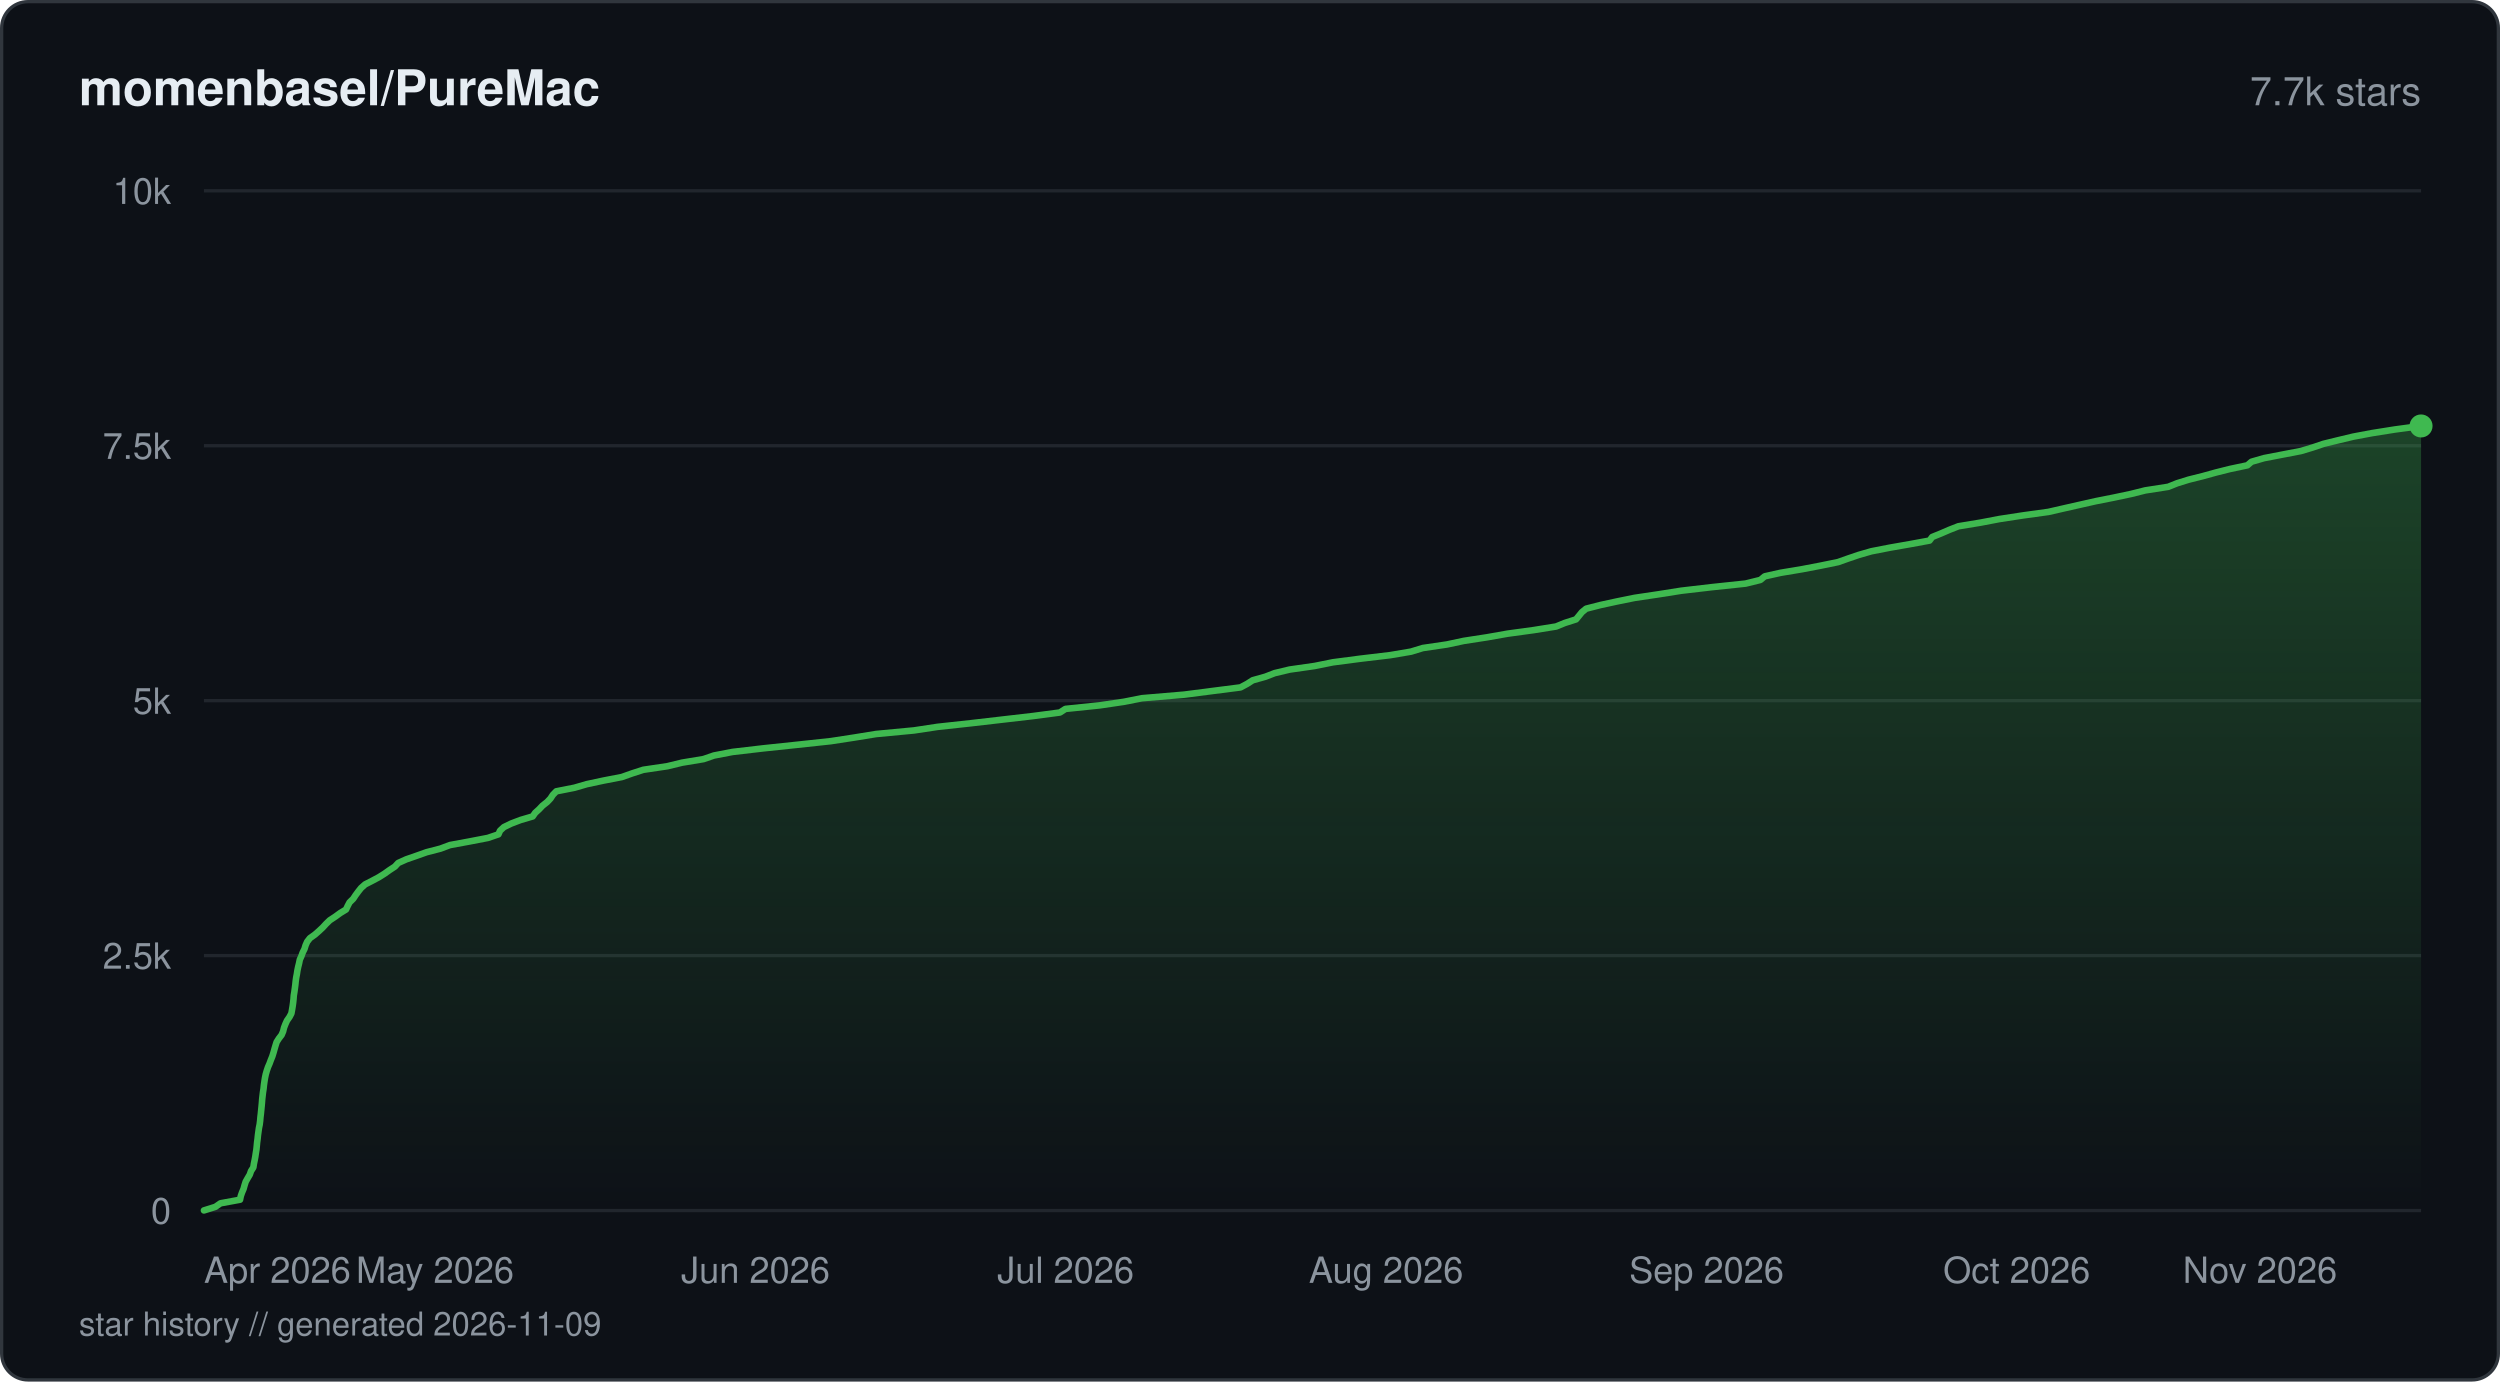
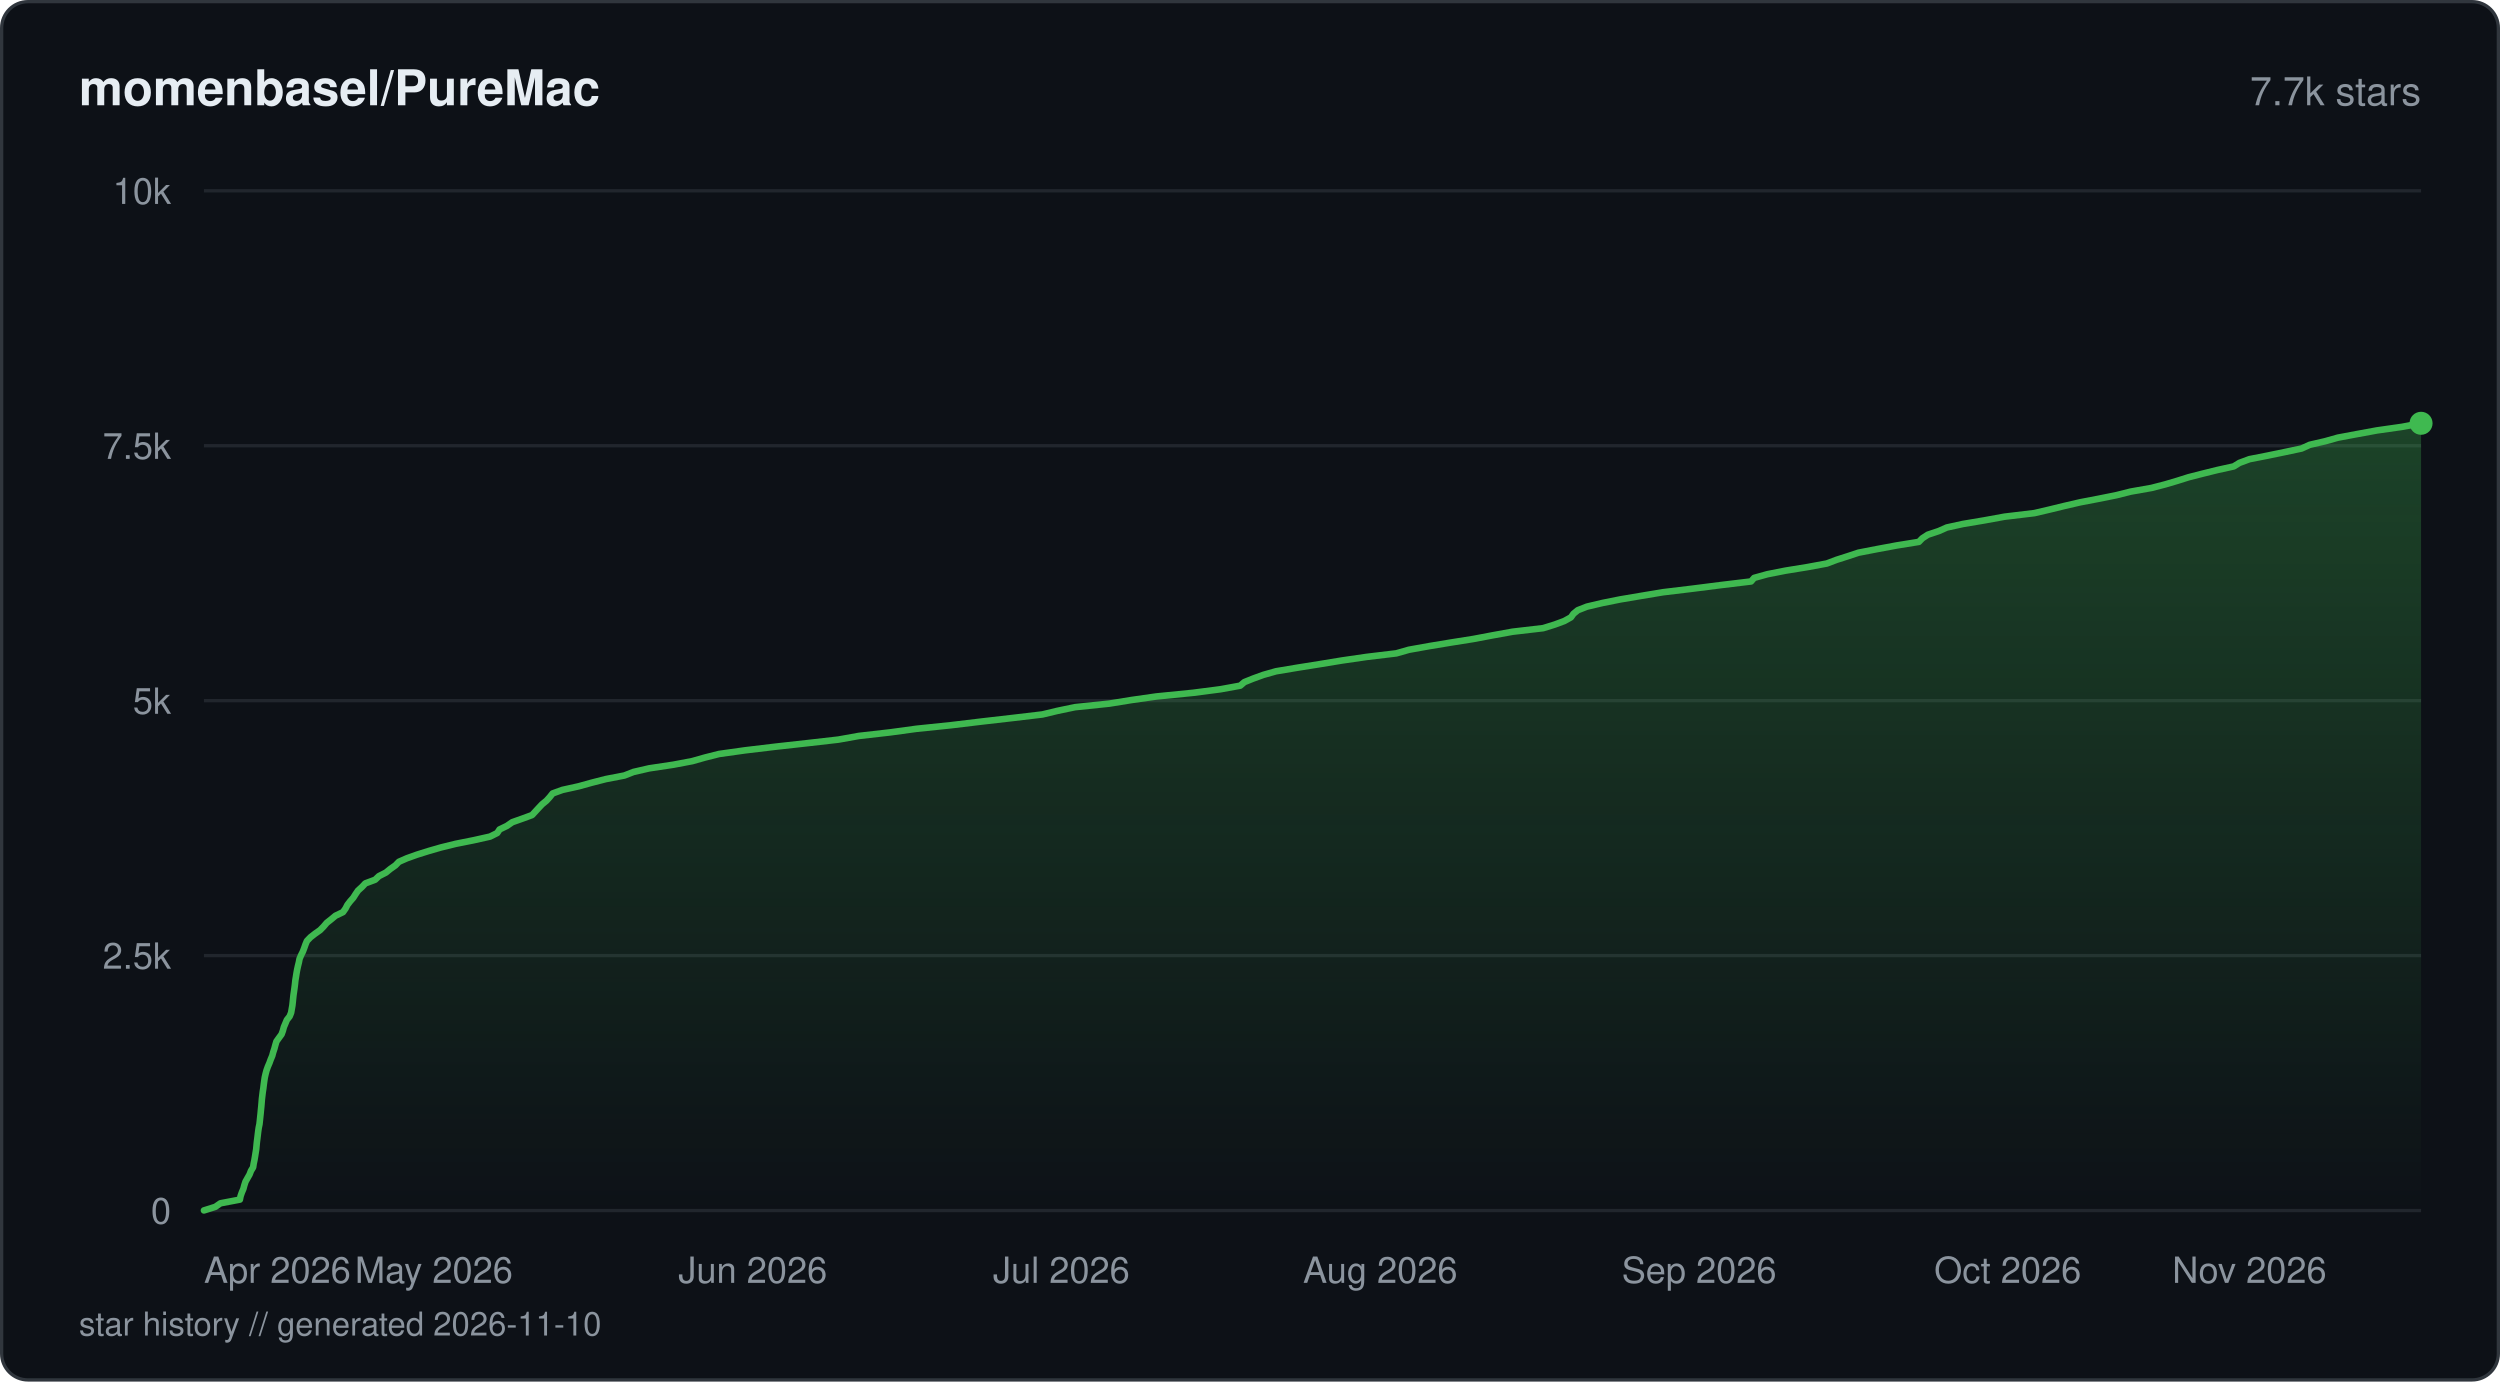
<svg xmlns="http://www.w3.org/2000/svg" viewBox="0 0 760 420" width="760" height="420" fill="none">
  <defs>
    <linearGradient id="fill-starhistorydarksvg" x1="0" y1="0" x2="0" y2="1">
      <stop offset="0%" stop-color="#3fb950" stop-opacity="0.3" />
      <stop offset="100%" stop-color="#3fb950" stop-opacity="0" />
    </linearGradient>
  </defs>
  <rect x="0.5" y="0.5" width="759" height="419" rx="8" fill="#0d1117" stroke="#30363d" stroke-width="1" />
  <text x="24" y="32" fill="#e6edf3" font-family="-apple-system, BlinkMacSystemFont, 'Segoe UI', Helvetica, Arial, sans-serif" font-size="15" font-weight="600">momenbasel/PureMac</text>
  <text x="736" y="32" fill="#8b949e" font-family="-apple-system, BlinkMacSystemFont, 'Segoe UI', Helvetica, Arial, sans-serif" font-size="12" text-anchor="end">7.7k stars</text>
  <line x1="62" y1="368" x2="736" y2="368" stroke="#21262d" stroke-width="1" />
  <text x="52" y="372" fill="#8b949e" font-family="-apple-system, BlinkMacSystemFont, 'Segoe UI', Helvetica, Arial, sans-serif" font-size="11" text-anchor="end">0</text>
  <line x1="62" y1="290.5" x2="736" y2="290.5" stroke="#21262d" stroke-width="1" />
  <text x="52" y="294.5" fill="#8b949e" font-family="-apple-system, BlinkMacSystemFont, 'Segoe UI', Helvetica, Arial, sans-serif" font-size="11" text-anchor="end">2.5k</text>
  <line x1="62" y1="213" x2="736" y2="213" stroke="#21262d" stroke-width="1" />
  <text x="52" y="217" fill="#8b949e" font-family="-apple-system, BlinkMacSystemFont, 'Segoe UI', Helvetica, Arial, sans-serif" font-size="11" text-anchor="end">5k</text>
  <line x1="62" y1="135.5" x2="736" y2="135.5" stroke="#21262d" stroke-width="1" />
  <text x="52" y="139.5" fill="#8b949e" font-family="-apple-system, BlinkMacSystemFont, 'Segoe UI', Helvetica, Arial, sans-serif" font-size="11" text-anchor="end">7.5k</text>
  <line x1="62" y1="58" x2="736" y2="58" stroke="#21262d" stroke-width="1" />
  <text x="52" y="62" fill="#8b949e" font-family="-apple-system, BlinkMacSystemFont, 'Segoe UI', Helvetica, Arial, sans-serif" font-size="11" text-anchor="end">10k</text>
-   <path d="M62 367.97 L65.48 366.88 L67.04 365.8 L72.97 364.71 L73.2 363.6 L73.58 362.51 L74.04 361.43 L74.34 360.34 L74.68 359.26 L75.29 358.17 L75.93 357.09 L76.31 356 L77.02 354.89 L77.18 353.8 L77.41 352.72 L77.61 351.63 L77.77 350.55 L77.95 349.46 L78.06 348.38 L78.16 347.29 L78.31 346.18 L78.42 345.09 L78.57 344.01 L78.72 342.92 L78.94 341.84 L79.08 340.75 L79.17 339.67 L79.3 338.58 L79.41 337.47 L79.52 336.38 L79.62 335.3 L79.7 334.21 L79.82 333.13 L79.95 332.04 L80.12 330.96 L80.23 329.87 L80.39 328.75 L80.56 327.67 L80.79 326.58 L81.1 325.5 L81.47 324.41 L81.94 323.33 L82.34 322.24 L82.78 321.16 L83.13 320.04 L83.43 318.96 L83.75 317.87 L84.09 316.79 L84.78 315.7 L85.61 314.62 L86.07 313.53 L86.34 312.42 L86.76 311.33 L87.25 310.25 L88.01 309.16 L88.58 308.08 L88.78 306.99 L88.96 305.91 L89.11 304.82 L89.23 303.71 L89.31 302.62 L89.49 301.54 L89.64 300.45 L89.78 299.37 L89.89 298.28 L90.04 297.2 L90.25 296.11 L90.42 295 L90.65 293.91 L90.92 292.83 L91.14 291.74 L91.63 290.65 L92.02 289.57 L92.56 288.49 L92.89 287.4 L93.38 286.28 L94.22 285.2 L95.74 284.11 L96.97 283.03 L98.13 281.94 L99.12 280.86 L100.24 279.77 L101.88 278.69 L103.42 277.57 L105.19 276.49 L105.7 275.4 L106.27 274.32 L107.38 273.23 L108.09 272.15 L108.89 271.06 L109.77 269.95 L110.99 268.86 L113.1 267.78 L115.15 266.69 L116.87 265.61 L118.4 264.52 L120.05 263.44 L121.05 262.35 L123.51 261.24 L126.65 260.15 L129.69 259.07 L133.91 257.98 L136.78 256.9 L142.7 255.81 L148.31 254.73 L151.52 253.64 L152.01 252.53 L153.18 251.44 L155.41 250.36 L158.27 249.27 L161.94 248.19 L162.7 247.1 L163.89 246.02 L164.92 244.93 L166.34 243.81 L167.36 242.73 L168.07 241.64 L169.12 240.56 L174.65 239.47 L178.36 238.39 L183.45 237.3 L189.04 236.22 L192.21 235.1 L195.55 234.02 L202.88 232.93 L207.34 231.85 L213.89 230.76 L217.02 229.68 L222.67 228.59 L231.93 227.51 L242.54 226.39 L252.57 225.31 L259.68 224.22 L266.33 223.14 L277.86 222.05 L284.99 220.97 L295.01 219.88 L304.61 218.77 L314.04 217.68 L322.21 216.6 L323.89 215.51 L334.31 214.43 L341.69 213.34 L347.13 212.26 L360 211.17 L368.59 210.06 L377.11 208.97 L379.13 207.89 L380.83 206.8 L384.68 205.72 L387.5 204.63 L392.04 203.55 L399.65 202.46 L405.2 201.34 L413.45 200.26 L422.61 199.17 L428.97 198.09 L432.53 197 L439.88 195.92 L444.98 194.83 L452 193.75 L458.34 192.63 L466.25 191.55 L473.05 190.46 L475.69 189.38 L479.11 188.29 L480 187.21 L480.88 186.12 L482.19 185.04 L486.57 183.92 L491.55 182.84 L496.93 181.75 L504.19 180.67 L511.09 179.58 L520.35 178.5 L530.66 177.41 L535.16 176.3 L536.47 175.21 L541.31 174.13 L547.84 173.04 L553.49 171.96 L558.79 170.87 L561.84 169.79 L565.04 168.7 L568.89 167.59 L574.48 166.5 L580.64 165.42 L586.58 164.33 L587.39 163.25 L590.08 162.16 L592.57 161.08 L595.35 159.99 L602.14 158.87 L607.79 157.79 L614.91 156.7 L622.73 155.62 L627.49 154.53 L632.27 153.45 L637.1 152.36 L642.55 151.28 L647.84 150.16 L652.16 149.08 L659.15 147.99 L661.84 146.91 L665.35 145.82 L669.67 144.74 L673.61 143.65 L677.91 142.57 L683.21 141.45 L684.46 140.37 L688.24 139.28 L693.83 138.2 L699.49 137.11 L703.08 136.03 L706.29 134.94 L710.7 133.86 L715.38 132.74 L721.14 131.66 L728.01 130.57 L736 129.49 L736 368 L62 368 Z" fill="url(#fill-starhistorydarksvg)" />
-   <path d="M62 367.97 L65.48 366.88 L67.04 365.8 L72.97 364.71 L73.2 363.6 L73.58 362.51 L74.04 361.43 L74.34 360.34 L74.68 359.26 L75.29 358.17 L75.93 357.09 L76.31 356 L77.02 354.89 L77.18 353.8 L77.41 352.72 L77.61 351.63 L77.77 350.55 L77.95 349.46 L78.06 348.38 L78.16 347.29 L78.31 346.18 L78.42 345.09 L78.57 344.01 L78.72 342.92 L78.94 341.84 L79.08 340.75 L79.17 339.67 L79.3 338.58 L79.41 337.47 L79.52 336.38 L79.62 335.3 L79.7 334.21 L79.82 333.13 L79.95 332.04 L80.12 330.96 L80.23 329.87 L80.39 328.75 L80.56 327.67 L80.79 326.58 L81.1 325.5 L81.47 324.41 L81.94 323.33 L82.34 322.24 L82.78 321.16 L83.13 320.04 L83.43 318.96 L83.75 317.87 L84.09 316.79 L84.78 315.7 L85.61 314.62 L86.07 313.53 L86.34 312.42 L86.76 311.33 L87.25 310.25 L88.01 309.16 L88.58 308.08 L88.78 306.99 L88.96 305.91 L89.11 304.82 L89.23 303.71 L89.31 302.62 L89.49 301.54 L89.64 300.45 L89.78 299.37 L89.89 298.28 L90.04 297.2 L90.25 296.11 L90.42 295 L90.65 293.91 L90.92 292.83 L91.14 291.74 L91.63 290.65 L92.02 289.57 L92.56 288.49 L92.89 287.4 L93.38 286.28 L94.22 285.2 L95.74 284.11 L96.97 283.03 L98.13 281.94 L99.12 280.86 L100.24 279.77 L101.88 278.69 L103.42 277.57 L105.19 276.49 L105.7 275.4 L106.27 274.32 L107.38 273.23 L108.09 272.15 L108.89 271.06 L109.77 269.95 L110.99 268.86 L113.1 267.78 L115.15 266.69 L116.87 265.61 L118.4 264.52 L120.05 263.44 L121.05 262.35 L123.51 261.24 L126.65 260.15 L129.69 259.07 L133.91 257.98 L136.78 256.9 L142.7 255.81 L148.31 254.73 L151.52 253.64 L152.01 252.53 L153.18 251.44 L155.41 250.36 L158.27 249.27 L161.94 248.19 L162.7 247.1 L163.89 246.02 L164.92 244.93 L166.34 243.81 L167.36 242.73 L168.07 241.64 L169.12 240.56 L174.65 239.47 L178.36 238.39 L183.45 237.3 L189.04 236.22 L192.21 235.1 L195.55 234.02 L202.88 232.93 L207.34 231.85 L213.89 230.76 L217.02 229.68 L222.67 228.59 L231.93 227.51 L242.54 226.39 L252.57 225.31 L259.68 224.22 L266.33 223.14 L277.86 222.05 L284.99 220.97 L295.01 219.88 L304.61 218.77 L314.04 217.68 L322.21 216.6 L323.89 215.51 L334.31 214.43 L341.69 213.34 L347.13 212.26 L360 211.17 L368.59 210.06 L377.11 208.97 L379.13 207.89 L380.83 206.8 L384.68 205.72 L387.5 204.63 L392.04 203.55 L399.65 202.46 L405.2 201.34 L413.45 200.26 L422.61 199.17 L428.97 198.09 L432.53 197 L439.88 195.92 L444.98 194.83 L452 193.75 L458.34 192.63 L466.25 191.55 L473.05 190.46 L475.69 189.38 L479.11 188.29 L480 187.21 L480.88 186.12 L482.19 185.04 L486.57 183.92 L491.55 182.84 L496.93 181.75 L504.19 180.67 L511.09 179.58 L520.35 178.5 L530.66 177.41 L535.16 176.3 L536.47 175.21 L541.31 174.13 L547.84 173.04 L553.49 171.96 L558.79 170.87 L561.84 169.79 L565.04 168.7 L568.89 167.59 L574.48 166.5 L580.64 165.42 L586.58 164.33 L587.39 163.25 L590.08 162.16 L592.57 161.08 L595.35 159.99 L602.14 158.87 L607.79 157.79 L614.91 156.7 L622.73 155.62 L627.49 154.53 L632.27 153.45 L637.1 152.36 L642.55 151.28 L647.84 150.16 L652.16 149.08 L659.15 147.99 L661.84 146.91 L665.35 145.82 L669.67 144.74 L673.61 143.65 L677.91 142.57 L683.21 141.45 L684.46 140.37 L688.24 139.28 L693.83 138.2 L699.49 137.11 L703.08 136.03 L706.29 134.94 L710.7 133.86 L715.38 132.74 L721.14 131.66 L728.01 130.57 L736 129.49" stroke="#3fb950" stroke-width="2" stroke-linejoin="round" stroke-linecap="round" fill="none" />
-   <circle cx="736" cy="129.49" r="3.5" fill="#3fb950" />
+   <path d="M62 367.97 L65.46 366.88 L67.02 365.8 L72.92 364.68 L73.14 363.6 L73.52 362.51 L73.98 361.43 L74.28 360.31 L74.63 359.23 L75.24 358.14 L75.86 357.06 L76.29 355.94 L76.95 354.86 L77.11 353.77 L77.34 352.69 L77.53 351.57 L77.7 350.49 L77.88 349.4 L77.98 348.32 L78.09 347.2 L78.23 346.11 L78.36 345.03 L78.49 343.94 L78.65 342.83 L78.88 341.74 L79 340.66 L79.11 339.57 L79.23 338.46 L79.33 337.37 L79.44 336.29 L79.53 335.2 L79.62 334.09 L79.75 333 L79.88 331.92 L80.05 330.83 L80.18 329.72 L80.33 328.63 L80.49 327.55 L80.74 326.46 L81.04 325.34 L81.43 324.26 L81.9 323.17 L82.29 322.09 L82.76 320.97 L83.05 319.89 L83.41 318.8 L83.7 317.72 L84.03 316.6 L84.8 315.52 L85.6 314.43 L85.99 313.35 L86.29 312.23 L86.75 311.15 L87.2 310.06 L88.05 308.98 L88.5 307.86 L88.69 306.77 L88.88 305.69 L89 304.61 L89.11 303.49 L89.23 302.4 L89.39 301.32 L89.54 300.23 L89.68 299.12 L89.79 298.03 L89.97 296.95 L90.14 295.86 L90.34 294.75 L90.58 293.66 L90.85 292.58 L91.06 291.49 L91.53 290.38 L92.07 289.29 L92.48 288.21 L92.86 287.12 L93.31 286.04 L94.39 284.92 L95.79 283.83 L97.32 282.75 L98.38 281.66 L99.32 280.55 L100.7 279.46 L101.99 278.38 L104.27 277.29 L105.05 276.18 L105.61 275.09 L106.44 274.01 L107.4 272.92 L108.1 271.81 L108.85 270.72 L110.04 269.64 L111.06 268.55 L114.04 267.44 L115.18 266.35 L117.3 265.27 L118.64 264.18 L120.21 263.07 L121.27 261.98 L123.73 260.9 L126.79 259.81 L130.36 258.69 L134.11 257.61 L138.55 256.52 L143.97 255.44 L148.98 254.32 L151.15 253.24 L151.87 252.15 L154.11 251.07 L155.73 249.95 L158.78 248.87 L161.75 247.78 L162.75 246.7 L163.78 245.58 L164.8 244.5 L166.13 243.41 L167.11 242.33 L168 241.21 L170.98 240.13 L175.92 239.04 L179.81 237.96 L184.17 236.84 L189.83 235.75 L192.59 234.67 L197.33 233.58 L204.72 232.47 L210.47 231.38 L214.28 230.3 L218.59 229.21 L226.5 228.1 L235.61 227.01 L245.33 225.93 L254.88 224.84 L261.07 223.73 L270.63 222.64 L278.53 221.56 L289.05 220.47 L298.31 219.36 L307.81 218.27 L316.91 217.19 L321.45 216.1 L326.81 214.98 L337.22 213.9 L343.95 212.81 L351.51 211.73 L362.71 210.61 L371.05 209.53 L377.03 208.44 L378.29 207.36 L381 206.27 L384.06 205.16 L387.91 204.07 L394.36 202.99 L401.19 201.9 L407.96 200.79 L415.47 199.7 L424.48 198.62 L428.3 197.53 L434.5 196.42 L441.08 195.33 L447.89 194.25 L453.66 193.16 L459.83 192.04 L469.12 190.96 L472.63 189.87 L475.55 188.79 L477.56 187.67 L478.33 186.59 L479.66 185.5 L482.42 184.42 L487.16 183.3 L492.57 182.22 L499.01 181.13 L505.47 180.05 L514.76 178.93 L523.27 177.85 L532.32 176.76 L533.26 175.68 L537.29 174.56 L542.78 173.48 L549.49 172.39 L555.34 171.31 L558.3 170.19 L561.71 169.1 L564.97 168.02 L570.6 166.93 L576.58 165.82 L583.33 164.73 L584.38 163.65 L586.04 162.56 L589.37 161.45 L591.83 160.36 L596.77 159.28 L603.26 158.19 L609.34 157.08 L618.44 155.99 L623.06 154.91 L627.53 153.82 L632.37 152.7 L638.01 151.62 L643.38 150.54 L647.72 149.45 L654.07 148.33 L658.24 147.25 L661.92 146.16 L665.34 145.08 L669.73 143.96 L674.09 142.88 L679.05 141.79 L680.8 140.71 L683.83 139.59 L689.34 138.51 L694.6 137.42 L699.7 136.34 L702.16 135.22 L706.84 134.14 L710.71 133.05 L716.47 131.97 L722.58 130.85 L730.16 129.77 L736 128.68 L736 368 L62 368 Z" fill="url(#fill-starhistorydarksvg)" />
+   <path d="M62 367.97 L65.46 366.88 L67.02 365.8 L72.92 364.68 L73.14 363.6 L73.52 362.51 L73.98 361.43 L74.28 360.31 L74.63 359.23 L75.24 358.14 L75.86 357.06 L76.29 355.94 L76.95 354.86 L77.11 353.77 L77.34 352.69 L77.53 351.57 L77.7 350.49 L77.88 349.4 L77.98 348.32 L78.09 347.2 L78.23 346.11 L78.36 345.03 L78.49 343.94 L78.65 342.83 L78.88 341.74 L79 340.66 L79.11 339.57 L79.23 338.46 L79.33 337.37 L79.44 336.29 L79.53 335.2 L79.62 334.09 L79.75 333 L79.88 331.92 L80.05 330.83 L80.18 329.72 L80.33 328.63 L80.49 327.55 L80.74 326.46 L81.04 325.34 L81.43 324.26 L81.9 323.17 L82.29 322.09 L82.76 320.97 L83.05 319.89 L83.41 318.8 L83.7 317.72 L84.03 316.6 L84.8 315.52 L85.6 314.43 L85.99 313.35 L86.29 312.23 L86.75 311.15 L87.2 310.06 L88.05 308.98 L88.5 307.86 L88.69 306.77 L88.88 305.69 L89 304.61 L89.11 303.49 L89.23 302.4 L89.39 301.32 L89.54 300.23 L89.68 299.12 L89.79 298.03 L89.97 296.95 L90.14 295.86 L90.34 294.75 L90.58 293.66 L90.85 292.58 L91.06 291.49 L91.53 290.38 L92.07 289.29 L92.48 288.21 L92.86 287.12 L93.31 286.04 L94.39 284.92 L95.79 283.83 L97.32 282.75 L98.38 281.66 L99.32 280.55 L100.7 279.46 L101.99 278.38 L104.27 277.29 L105.05 276.18 L105.61 275.09 L106.44 274.01 L107.4 272.92 L108.1 271.81 L108.85 270.72 L110.04 269.64 L111.06 268.55 L114.04 267.44 L115.18 266.35 L117.3 265.27 L118.64 264.18 L120.21 263.07 L121.27 261.98 L123.73 260.9 L126.79 259.81 L130.36 258.69 L134.11 257.61 L138.55 256.52 L143.97 255.44 L148.98 254.32 L151.15 253.24 L151.87 252.15 L154.11 251.07 L155.73 249.95 L158.78 248.87 L161.75 247.78 L162.75 246.7 L163.78 245.58 L164.8 244.5 L166.13 243.41 L167.11 242.33 L168 241.21 L170.98 240.13 L175.92 239.04 L179.81 237.96 L184.17 236.84 L189.83 235.75 L192.59 234.67 L197.33 233.58 L204.72 232.47 L210.47 231.38 L214.28 230.3 L218.59 229.21 L226.5 228.1 L235.61 227.01 L245.33 225.93 L254.88 224.84 L261.07 223.73 L270.63 222.64 L278.53 221.56 L289.05 220.47 L298.31 219.36 L307.81 218.27 L316.91 217.19 L321.45 216.1 L326.81 214.98 L337.22 213.9 L343.95 212.81 L351.51 211.73 L362.71 210.61 L371.05 209.53 L377.03 208.44 L378.29 207.36 L381 206.27 L384.06 205.16 L387.91 204.07 L394.36 202.99 L401.19 201.9 L407.96 200.79 L415.47 199.7 L424.48 198.62 L428.3 197.53 L434.5 196.42 L441.08 195.33 L447.89 194.25 L453.66 193.16 L459.83 192.04 L469.12 190.96 L472.63 189.87 L475.55 188.79 L477.56 187.67 L478.33 186.59 L479.66 185.5 L482.42 184.42 L487.16 183.3 L492.57 182.22 L499.01 181.13 L505.47 180.05 L514.76 178.93 L523.27 177.85 L532.32 176.76 L533.26 175.68 L537.29 174.56 L542.78 173.48 L549.49 172.39 L555.34 171.31 L558.3 170.19 L561.71 169.1 L564.97 168.02 L570.6 166.93 L576.58 165.82 L583.33 164.73 L584.38 163.65 L586.04 162.56 L589.37 161.45 L591.83 160.36 L596.77 159.28 L603.26 158.19 L609.34 157.08 L618.44 155.99 L623.06 154.91 L627.53 153.82 L632.37 152.7 L638.01 151.62 L643.38 150.54 L647.72 149.45 L654.07 148.33 L658.24 147.25 L661.92 146.16 L665.34 145.08 L669.73 143.96 L674.09 142.88 L679.05 141.79 L680.8 140.71 L683.83 139.59 L689.34 138.51 L694.6 137.42 L699.7 136.34 L702.16 135.22 L706.84 134.14 L710.71 133.05 L716.47 131.97 L722.58 130.85 L730.16 129.77 L736 128.68" stroke="#3fb950" stroke-width="2" stroke-linejoin="round" stroke-linecap="round" fill="none" />
+   <circle cx="736" cy="128.68" r="3.5" fill="#3fb950" />
  <text x="62" y="390" fill="#8b949e" font-family="-apple-system, BlinkMacSystemFont, 'Segoe UI', Helvetica, Arial, sans-serif" font-size="11" text-anchor="start">Apr 2026</text>
-   <text x="132.25" y="390" fill="#8b949e" font-family="-apple-system, BlinkMacSystemFont, 'Segoe UI', Helvetica, Arial, sans-serif" font-size="11" text-anchor="middle">May 2026</text>
-   <text x="229.67" y="390" fill="#8b949e" font-family="-apple-system, BlinkMacSystemFont, 'Segoe UI', Helvetica, Arial, sans-serif" font-size="11" text-anchor="middle">Jun 2026</text>
-   <text x="323.95" y="390" fill="#8b949e" font-family="-apple-system, BlinkMacSystemFont, 'Segoe UI', Helvetica, Arial, sans-serif" font-size="11" text-anchor="middle">Jul 2026</text>
-   <text x="421.37" y="390" fill="#8b949e" font-family="-apple-system, BlinkMacSystemFont, 'Segoe UI', Helvetica, Arial, sans-serif" font-size="11" text-anchor="middle">Aug 2026</text>
-   <text x="518.79" y="390" fill="#8b949e" font-family="-apple-system, BlinkMacSystemFont, 'Segoe UI', Helvetica, Arial, sans-serif" font-size="11" text-anchor="middle">Sep 2026</text>
-   <text x="613.07" y="390" fill="#8b949e" font-family="-apple-system, BlinkMacSystemFont, 'Segoe UI', Helvetica, Arial, sans-serif" font-size="11" text-anchor="middle">Oct 2026</text>
-   <text x="710.49" y="390" fill="#8b949e" font-family="-apple-system, BlinkMacSystemFont, 'Segoe UI', Helvetica, Arial, sans-serif" font-size="11" text-anchor="end">Nov 2026</text>
-   <text x="24" y="406" fill="#8b949e" font-family="-apple-system, BlinkMacSystemFont, 'Segoe UI', Helvetica, Arial, sans-serif" font-size="10">star history // generated 2026-11-09</text>
+   <text x="131.9" y="390" fill="#8b949e" font-family="-apple-system, BlinkMacSystemFont, 'Segoe UI', Helvetica, Arial, sans-serif" font-size="11" text-anchor="middle">May 2026</text>
+   <text x="228.84" y="390" fill="#8b949e" font-family="-apple-system, BlinkMacSystemFont, 'Segoe UI', Helvetica, Arial, sans-serif" font-size="11" text-anchor="middle">Jun 2026</text>
+   <text x="322.65" y="390" fill="#8b949e" font-family="-apple-system, BlinkMacSystemFont, 'Segoe UI', Helvetica, Arial, sans-serif" font-size="11" text-anchor="middle">Jul 2026</text>
+   <text x="419.59" y="390" fill="#8b949e" font-family="-apple-system, BlinkMacSystemFont, 'Segoe UI', Helvetica, Arial, sans-serif" font-size="11" text-anchor="middle">Aug 2026</text>
+   <text x="516.53" y="390" fill="#8b949e" font-family="-apple-system, BlinkMacSystemFont, 'Segoe UI', Helvetica, Arial, sans-serif" font-size="11" text-anchor="middle">Sep 2026</text>
+   <text x="610.34" y="390" fill="#8b949e" font-family="-apple-system, BlinkMacSystemFont, 'Segoe UI', Helvetica, Arial, sans-serif" font-size="11" text-anchor="middle">Oct 2026</text>
+   <text x="707.28" y="390" fill="#8b949e" font-family="-apple-system, BlinkMacSystemFont, 'Segoe UI', Helvetica, Arial, sans-serif" font-size="11" text-anchor="end">Nov 2026</text>
+   <text x="24" y="406" fill="#8b949e" font-family="-apple-system, BlinkMacSystemFont, 'Segoe UI', Helvetica, Arial, sans-serif" font-size="10">star history // generated 2026-11-10</text>
</svg>
